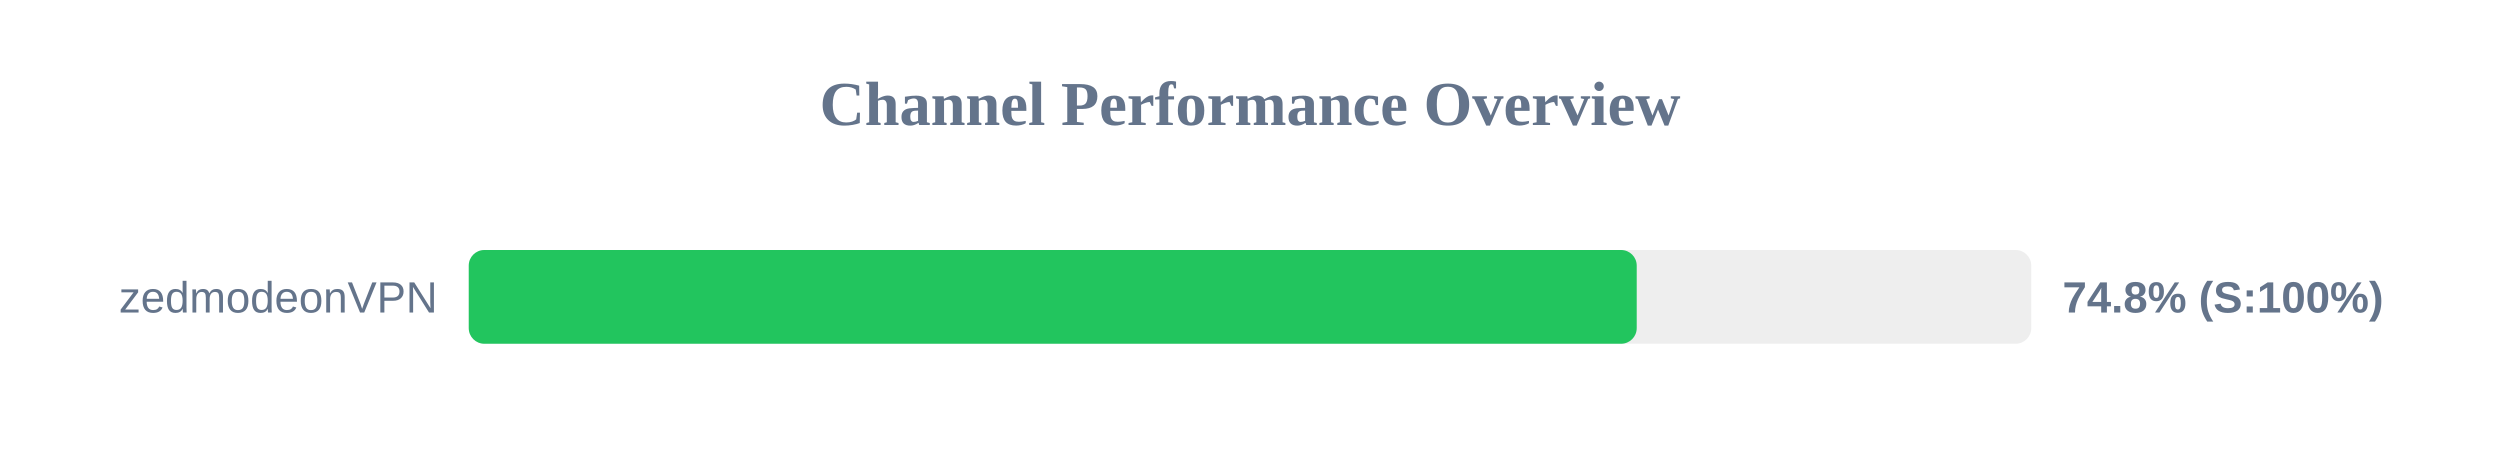
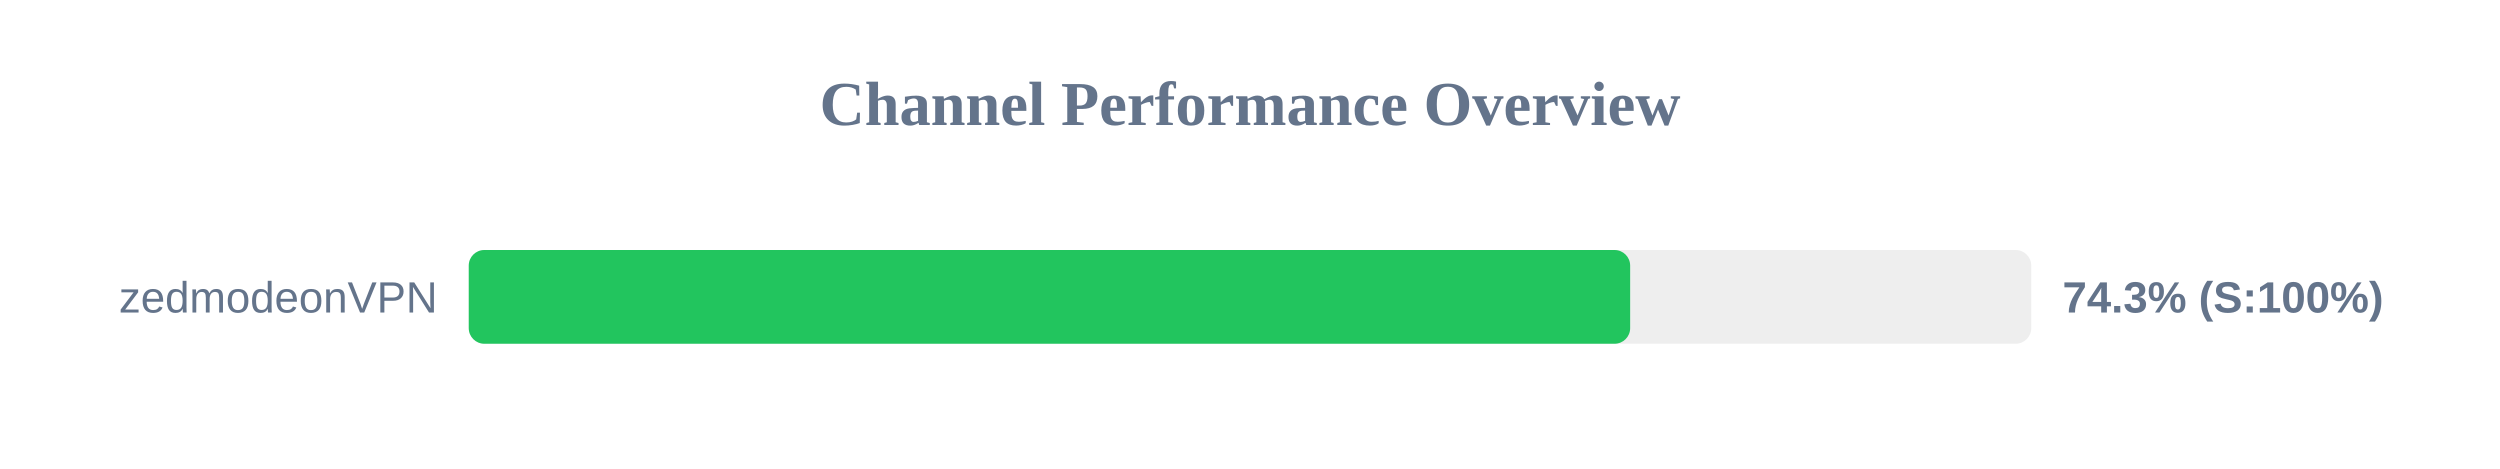
<svg xmlns="http://www.w3.org/2000/svg" width="800" height="150" version="1.1">
  <style>
        .row { font: 14px Arial; fill: #64748b; }
        .score { font: bold 14px Arial; fill: #64748b; }
    </style>
  <text x="400" y="40" text-anchor="middle" font-size="20px" font-weight="bold" fill="#64748b">Channel Performance Overview</text>
  <rect x="150" y="80" width="500" height="30" fill="#eee" rx="5" />
-   <rect x="150" y="80" width="373.75" height="30" fill="#22c55e" rx="5" />
+   <rect x="150" y="80" width="371.65" height="30" fill="#22c55e" rx="5" />
  <text x="140" y="100" text-anchor="end" class="row">zedmodeonVPN</text>
-   <text x="660" y="100" text-anchor="start" class="score">74.8% (S:100%)</text>
+   <text x="660" y="100" text-anchor="start" class="score">74.3% (S:100%)</text>
</svg>
